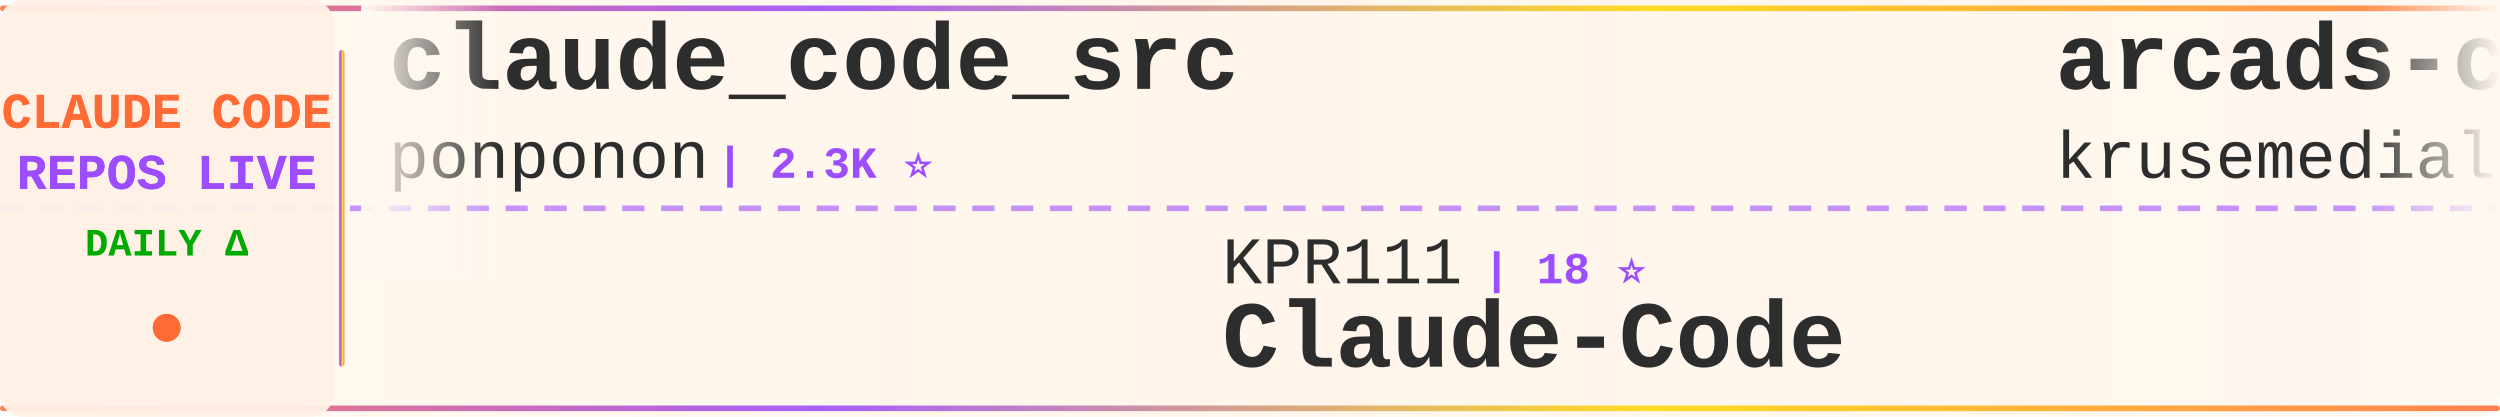
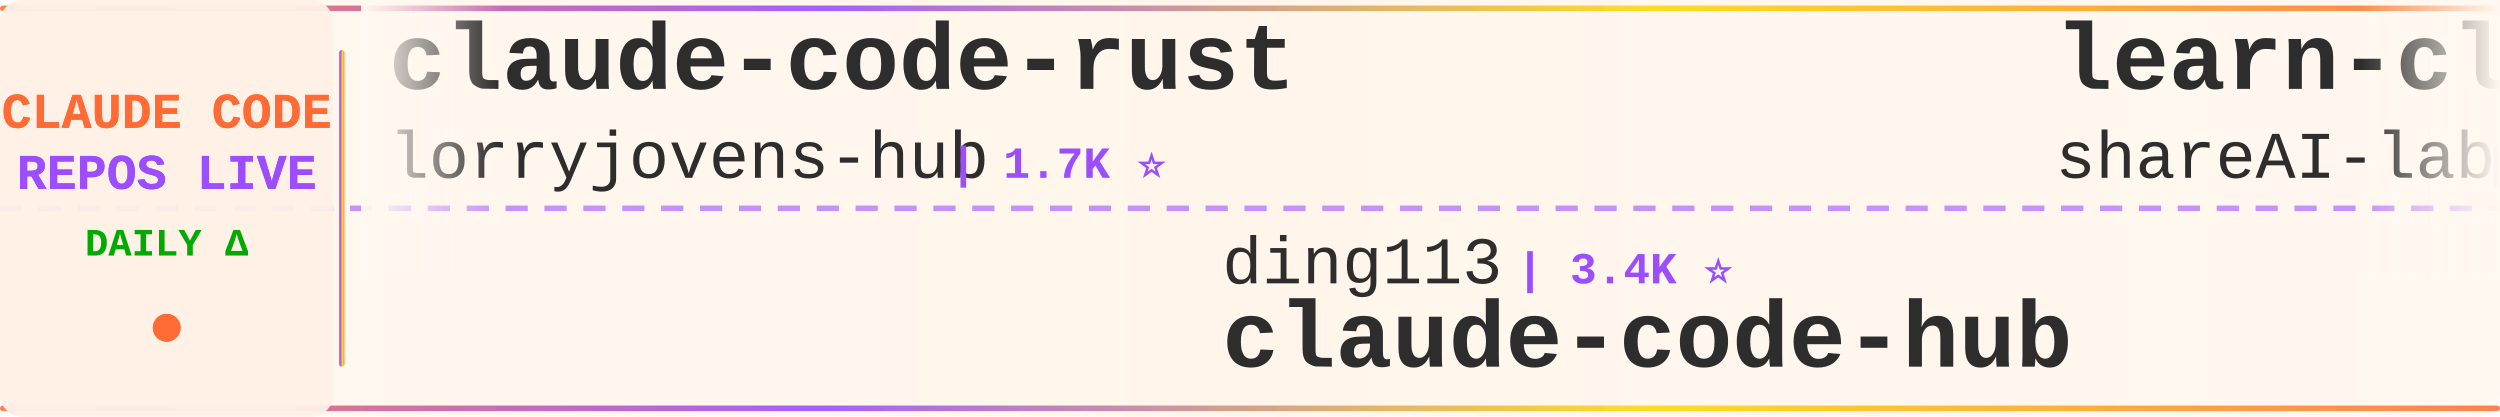
<svg xmlns="http://www.w3.org/2000/svg" width="900" height="150">
  <defs>
    <linearGradient id="tickerBg" x1="0%" y1="0%" x2="100%" y2="0%">
      <stop offset="0%" style="stop-color:#fff8f0;stop-opacity:0.98" />
      <stop offset="50%" style="stop-color:#fff5eb;stop-opacity:1" />
      <stop offset="100%" style="stop-color:#fff8f0;stop-opacity:0.98" />
    </linearGradient>
    <linearGradient id="borderGrad" x1="0%" y1="0%" x2="100%" y2="0%">
      <stop offset="0%" style="stop-color:#FF6B35;stop-opacity:0.85">
        <animate attributeName="stop-opacity" values="0.85;1;0.85" dur="2s" repeatCount="indefinite" />
      </stop>
      <stop offset="33%" style="stop-color:#9C4EFF;stop-opacity:0.9">
        <animate attributeName="stop-opacity" values="0.9;1;0.9" dur="2.2s" repeatCount="indefinite" />
      </stop>
      <stop offset="66%" style="stop-color:#FFD700;stop-opacity:0.85">
        <animate attributeName="stop-opacity" values="0.85;1;0.85" dur="1.8s" repeatCount="indefinite" />
      </stop>
      <stop offset="100%" style="stop-color:#FF6B35;stop-opacity:0.85">
        <animate attributeName="stop-opacity" values="0.85;1;0.85" dur="2s" repeatCount="indefinite" />
      </stop>
    </linearGradient>
    <filter id="textGlow">
      <feGaussianBlur stdDeviation="0.15" result="coloredBlur" />
      <feMerge>
        <feMergeNode in="coloredBlur" />
        <feMergeNode in="SourceGraphic" />
      </feMerge>
    </filter>
    <filter id="metricGlow">
      <feGaussianBlur stdDeviation="0.2" result="coloredBlur" />
      <feMerge>
        <feMergeNode in="coloredBlur" />
        <feMergeNode in="SourceGraphic" />
      </feMerge>
    </filter>
    <linearGradient id="leftFade" x1="0%" y1="0%" x2="100%" y2="0%">
      <stop offset="0%" style="stop-color:#fff8f0;stop-opacity:1" />
      <stop offset="100%" style="stop-color:#fff8f0;stop-opacity:0" />
    </linearGradient>
    <linearGradient id="rightFade" x1="0%" y1="0%" x2="100%" y2="0%">
      <stop offset="0%" style="stop-color:#fff8f0;stop-opacity:0" />
      <stop offset="100%" style="stop-color:#fff8f0;stop-opacity:1" />
    </linearGradient>
  </defs>
  <rect width="900" height="150" fill="url(#tickerBg)" rx="8" />
  <rect x="0" y="2" width="900" height="2" fill="url(#borderGrad)" rx="1" />
  <rect x="0" y="146" width="900" height="2" fill="url(#borderGrad)" rx="1" />
  <line x1="0" y1="75" x2="900" y2="75" stroke="#9C4EFF" stroke-width="2" stroke-dasharray="8 6" opacity="0.6" />
  <rect x="0" y="0" width="120" height="150" fill="#fff0e6" opacity="0.95" rx="8" />
  <text x="60" y="46" font-family="'Courier New', monospace" font-size="18" font-weight="bold" fill="#FF6B35" text-anchor="middle" filter="url(#textGlow)">
    CLAUDE CODE
  </text>
  <text x="60" y="68" font-family="'Courier New', monospace" font-size="18" font-weight="bold" fill="#9C4EFF" text-anchor="middle" filter="url(#textGlow)">
    REPOS LIVE
  </text>
  <text x="60" y="92" font-family="'Courier New', monospace" font-size="14" font-weight="bold" fill="#00aa00" text-anchor="middle">
    DAILY Δ
  </text>
  <circle cx="60" cy="118" r="5" fill="#FF6B35" filter="url(#metricGlow)">
    <animate attributeName="r" values="4;6;4" dur="1.5s" repeatCount="indefinite" />
    <animate attributeName="opacity" values="0.6;1;0.6" dur="1.5s" repeatCount="indefinite" />
  </circle>
  <rect x="122" y="18" width="2" height="114" fill="url(#borderGrad)" rx="1" />
  <clipPath id="tickerClip">
    <rect x="130" y="0" width="770" height="150" />
  </clipPath>
  <g clip-path="url(#tickerClip)">
    <g id="tickerItems">
      <animateTransform attributeName="transform" attributeType="XML" type="translate" from="0 0" to="-3000 0" dur="54s" repeatCount="indefinite" />
      <g transform="translate(0, 0)">
-         <text x="140" y="32" font-family="'Courier New', monospace" font-size="34" font-weight="bold" fill="#2d2d2d">claude_code_src</text>
-         <text x="140" y="64" font-family="'Courier New', monospace" font-size="24" font-weight="normal" fill="#2d2d2d" opacity="1.0">ponponon</text>
-         <text x="258" y="64" font-family="'Courier New', monospace" font-size="16" font-weight="bold" fill="#9C4EFF"> | 2.3K ⭐</text>
+         <text x="140" y="32" font-family="'Courier New', monospace" font-size="34" font-weight="bold" fill="#2d2d2d">claude-code-rust</text>
+         <text x="140" y="64" font-family="'Courier New', monospace" font-size="24" font-weight="normal" fill="#2d2d2d" opacity="1.0">lorryjovens-hub</text>
+         <text x="342" y="64" font-family="'Courier New', monospace" font-size="16" font-weight="bold" fill="#9C4EFF"> | 1.7K ⭐</text>
      </g>
      <g transform="translate(300, 0)">
-         <text x="140" y="102" font-family="'Courier New', monospace" font-size="24" font-weight="normal" fill="#2d2d2d" opacity="1.0">KPR111</text>
-         <text x="234" y="102" font-family="'Courier New', monospace" font-size="16" font-weight="bold" fill="#9C4EFF"> | 18 ⭐</text>
-         <text x="140" y="132" font-family="'Courier New', monospace" font-size="34" font-weight="bold" fill="#2d2d2d">Claude-Code</text>
+         <text x="140" y="102" font-family="'Courier New', monospace" font-size="24" font-weight="normal" fill="#2d2d2d" opacity="1.0">ding113</text>
+         <text x="246" y="102" font-family="'Courier New', monospace" font-size="16" font-weight="bold" fill="#9C4EFF"> | 3.4K ⭐</text>
+         <text x="140" y="132" font-family="'Courier New', monospace" font-size="34" font-weight="bold" fill="#2d2d2d">claude-code-hub</text>
      </g>
      <g transform="translate(600, 0)">
-         <text x="140" y="32" font-family="'Courier New', monospace" font-size="34" font-weight="bold" fill="#2d2d2d">arcads-claude-code</text>
-         <text x="140" y="64" font-family="'Courier New', monospace" font-size="24" font-weight="normal" fill="#2d2d2d" opacity="1.0">krusemediallc</text>
-         <text x="318" y="64" font-family="'Courier New', monospace" font-size="16" font-weight="bold" fill="#9C4EFF"> | 1.6K ⭐ +1</text>
+         <text x="140" y="32" font-family="'Courier New', monospace" font-size="34" font-weight="bold" fill="#2d2d2d">learn-claude-code</text>
+         <text x="140" y="64" font-family="'Courier New', monospace" font-size="24" font-weight="normal" fill="#2d2d2d" opacity="1.0">shareAI-lab</text>
+         <text x="294" y="64" font-family="'Courier New', monospace" font-size="16" font-weight="bold" fill="#9C4EFF"> | 77.8K ⭐ +11</text>
      </g>
      <g transform="translate(900, 0)">
-         <text x="140" y="102" font-family="'Courier New', monospace" font-size="24" font-weight="normal" fill="#2d2d2d" opacity="1.0">FlorianBruniaux</text>
-         <text x="342" y="102" font-family="'Courier New', monospace" font-size="16" font-weight="bold" fill="#9C4EFF"> | 6.1K ⭐ +6</text>
-         <text x="140" y="132" font-family="'Courier New', monospace" font-size="34" font-weight="bold" fill="#2d2d2d">claude-code-ultimate-gui...</text>
+         <text x="140" y="102" font-family="'Courier New', monospace" font-size="24" font-weight="normal" fill="#2d2d2d" opacity="1.0">huangserva</text>
+         <text x="282" y="102" font-family="'Courier New', monospace" font-size="16" font-weight="bold" fill="#9C4EFF"> | 630 ⭐</text>
+         <text x="140" y="132" font-family="'Courier New', monospace" font-size="34" font-weight="bold" fill="#2d2d2d">claude-code-cli</text>
      </g>
      <g transform="translate(1200, 0)">
-         <text x="140" y="32" font-family="'Courier New', monospace" font-size="34" font-weight="bold" fill="#2d2d2d">system_prompts_leaks</text>
-         <text x="140" y="64" font-family="'Courier New', monospace" font-size="24" font-weight="normal" fill="#2d2d2d" opacity="1.0">asgeirtj</text>
-         <text x="258" y="64" font-family="'Courier New', monospace" font-size="16" font-weight="bold" fill="#9C4EFF"> | 68.6K ⭐ +30</text>
+         <text x="140" y="32" font-family="'Courier New', monospace" font-size="34" font-weight="bold" fill="#2d2d2d">claude-code-from-source</text>
+         <text x="140" y="64" font-family="'Courier New', monospace" font-size="24" font-weight="normal" fill="#2d2d2d" opacity="1.0">alejandrobalderas</text>
+         <text x="366" y="64" font-family="'Courier New', monospace" font-size="16" font-weight="bold" fill="#9C4EFF"> | 3.0K ⭐ +2</text>
      </g>
      <g transform="translate(1500, 0)">
-         <text x="140" y="102" font-family="'Courier New', monospace" font-size="24" font-weight="normal" fill="#2d2d2d" opacity="1.0">pengchengneo</text>
-         <text x="306" y="102" font-family="'Courier New', monospace" font-size="16" font-weight="bold" fill="#9C4EFF"> | 1.8K ⭐</text>
-         <text x="140" y="132" font-family="'Courier New', monospace" font-size="34" font-weight="bold" fill="#2d2d2d">Claude-Code</text>
+         <text x="140" y="102" font-family="'Courier New', monospace" font-size="24" font-weight="normal" fill="#2d2d2d" opacity="1.0">farion1231</text>
+         <text x="282" y="102" font-family="'Courier New', monospace" font-size="16" font-weight="bold" fill="#9C4EFF"> | 138.8K ⭐ +179</text>
+         <text x="140" y="132" font-family="'Courier New', monospace" font-size="34" font-weight="bold" fill="#2d2d2d">cc-switch</text>
      </g>
      <g transform="translate(1800, 0)">
-         <text x="140" y="32" font-family="'Courier New', monospace" font-size="34" font-weight="bold" fill="#2d2d2d">claude-code-proxy</text>
-         <text x="140" y="64" font-family="'Courier New', monospace" font-size="24" font-weight="normal" fill="#2d2d2d" opacity="1.0">1rgs</text>
-         <text x="210" y="64" font-family="'Courier New', monospace" font-size="16" font-weight="bold" fill="#9C4EFF"> | 3.8K ⭐</text>
+         <text x="140" y="32" font-family="'Courier New', monospace" font-size="34" font-weight="bold" fill="#2d2d2d">oh-my-claudecode</text>
+         <text x="140" y="64" font-family="'Courier New', monospace" font-size="24" font-weight="normal" fill="#2d2d2d" opacity="1.0">Yeachan-Heo</text>
+         <text x="294" y="64" font-family="'Courier New', monospace" font-size="16" font-weight="bold" fill="#9C4EFF"> | 39.4K ⭐ +16</text>
      </g>
      <g transform="translate(2100, 0)">
-         <text x="140" y="102" font-family="'Courier New', monospace" font-size="24" font-weight="normal" fill="#2d2d2d" opacity="1.0">pedrohcgs</text>
-         <text x="270" y="102" font-family="'Courier New', monospace" font-size="16" font-weight="bold" fill="#9C4EFF"> | 1.6K ⭐ +2</text>
-         <text x="140" y="132" font-family="'Courier New', monospace" font-size="34" font-weight="bold" fill="#2d2d2d">claude-code-my-workflow</text>
+         <text x="140" y="102" font-family="'Courier New', monospace" font-size="24" font-weight="normal" fill="#2d2d2d" opacity="1.0">liuup</text>
+         <text x="222" y="102" font-family="'Courier New', monospace" font-size="16" font-weight="bold" fill="#9C4EFF"> | 4.0K ⭐ +1</text>
+         <text x="140" y="132" font-family="'Courier New', monospace" font-size="34" font-weight="bold" fill="#2d2d2d">claude-code-analysis</text>
      </g>
      <g transform="translate(2400, 0)">
-         <text x="140" y="32" font-family="'Courier New', monospace" font-size="34" font-weight="bold" fill="#2d2d2d">claude-code-cli</text>
-         <text x="140" y="64" font-family="'Courier New', monospace" font-size="24" font-weight="normal" fill="#2d2d2d" opacity="1.0">huangserva</text>
-         <text x="282" y="64" font-family="'Courier New', monospace" font-size="16" font-weight="bold" fill="#9C4EFF"> | 630 ⭐</text>
+         <text x="140" y="32" font-family="'Courier New', monospace" font-size="34" font-weight="bold" fill="#2d2d2d">claude-code-source-code-...</text>
+         <text x="140" y="64" font-family="'Courier New', monospace" font-size="24" font-weight="normal" fill="#2d2d2d" opacity="1.0">ghuntley</text>
+         <text x="258" y="64" font-family="'Courier New', monospace" font-size="16" font-weight="bold" fill="#9C4EFF"> | 992 ⭐ +992</text>
      </g>
      <g transform="translate(2700, 0)">
-         <text x="140" y="102" font-family="'Courier New', monospace" font-size="24" font-weight="normal" fill="#2d2d2d" opacity="1.0">VoltAgent</text>
-         <text x="270" y="102" font-family="'Courier New', monospace" font-size="16" font-weight="bold" fill="#9C4EFF"> | 25.4K ⭐ +8</text>
-         <text x="140" y="132" font-family="'Courier New', monospace" font-size="34" font-weight="bold" fill="#2d2d2d">awesome-claude-code-suba...</text>
+         <text x="140" y="102" font-family="'Courier New', monospace" font-size="24" font-weight="normal" fill="#2d2d2d" opacity="1.0">Cranot</text>
+         <text x="234" y="102" font-family="'Courier New', monospace" font-size="16" font-weight="bold" fill="#9C4EFF"> | 2.9K ⭐ -1</text>
+         <text x="140" y="132" font-family="'Courier New', monospace" font-size="34" font-weight="bold" fill="#2d2d2d">claude-code-guide</text>
      </g>
      <g transform="translate(3000, 0)">
-         <text x="140" y="32" font-family="'Courier New', monospace" font-size="34" font-weight="bold" fill="#2d2d2d">claude_code_src</text>
-         <text x="140" y="64" font-family="'Courier New', monospace" font-size="24" font-weight="normal" fill="#2d2d2d" opacity="1.0">ponponon</text>
-         <text x="258" y="64" font-family="'Courier New', monospace" font-size="16" font-weight="bold" fill="#9C4EFF"> | 2.3K ⭐</text>
+         <text x="140" y="32" font-family="'Courier New', monospace" font-size="34" font-weight="bold" fill="#2d2d2d">claude-code-rust</text>
+         <text x="140" y="64" font-family="'Courier New', monospace" font-size="24" font-weight="normal" fill="#2d2d2d" opacity="1.0">lorryjovens-hub</text>
+         <text x="342" y="64" font-family="'Courier New', monospace" font-size="16" font-weight="bold" fill="#9C4EFF"> | 1.7K ⭐</text>
      </g>
      <g transform="translate(3300, 0)">
-         <text x="140" y="102" font-family="'Courier New', monospace" font-size="24" font-weight="normal" fill="#2d2d2d" opacity="1.0">KPR111</text>
-         <text x="234" y="102" font-family="'Courier New', monospace" font-size="16" font-weight="bold" fill="#9C4EFF"> | 18 ⭐</text>
-         <text x="140" y="132" font-family="'Courier New', monospace" font-size="34" font-weight="bold" fill="#2d2d2d">Claude-Code</text>
+         <text x="140" y="102" font-family="'Courier New', monospace" font-size="24" font-weight="normal" fill="#2d2d2d" opacity="1.0">ding113</text>
+         <text x="246" y="102" font-family="'Courier New', monospace" font-size="16" font-weight="bold" fill="#9C4EFF"> | 3.4K ⭐</text>
+         <text x="140" y="132" font-family="'Courier New', monospace" font-size="34" font-weight="bold" fill="#2d2d2d">claude-code-hub</text>
      </g>
      <g transform="translate(3600, 0)">
-         <text x="140" y="32" font-family="'Courier New', monospace" font-size="34" font-weight="bold" fill="#2d2d2d">arcads-claude-code</text>
-         <text x="140" y="64" font-family="'Courier New', monospace" font-size="24" font-weight="normal" fill="#2d2d2d" opacity="1.0">krusemediallc</text>
-         <text x="318" y="64" font-family="'Courier New', monospace" font-size="16" font-weight="bold" fill="#9C4EFF"> | 1.6K ⭐ +1</text>
+         <text x="140" y="32" font-family="'Courier New', monospace" font-size="34" font-weight="bold" fill="#2d2d2d">learn-claude-code</text>
+         <text x="140" y="64" font-family="'Courier New', monospace" font-size="24" font-weight="normal" fill="#2d2d2d" opacity="1.0">shareAI-lab</text>
+         <text x="294" y="64" font-family="'Courier New', monospace" font-size="16" font-weight="bold" fill="#9C4EFF"> | 77.8K ⭐ +11</text>
      </g>
      <g transform="translate(3900, 0)">
-         <text x="140" y="102" font-family="'Courier New', monospace" font-size="24" font-weight="normal" fill="#2d2d2d" opacity="1.0">FlorianBruniaux</text>
-         <text x="342" y="102" font-family="'Courier New', monospace" font-size="16" font-weight="bold" fill="#9C4EFF"> | 6.1K ⭐ +6</text>
-         <text x="140" y="132" font-family="'Courier New', monospace" font-size="34" font-weight="bold" fill="#2d2d2d">claude-code-ultimate-gui...</text>
+         <text x="140" y="102" font-family="'Courier New', monospace" font-size="24" font-weight="normal" fill="#2d2d2d" opacity="1.0">huangserva</text>
+         <text x="282" y="102" font-family="'Courier New', monospace" font-size="16" font-weight="bold" fill="#9C4EFF"> | 630 ⭐</text>
+         <text x="140" y="132" font-family="'Courier New', monospace" font-size="34" font-weight="bold" fill="#2d2d2d">claude-code-cli</text>
      </g>
    </g>
  </g>
  <rect x="130" y="0" width="50" height="100" fill="url(#leftFade)" />
  <rect x="850" y="0" width="50" height="100" fill="url(#rightFade)" />
</svg>
